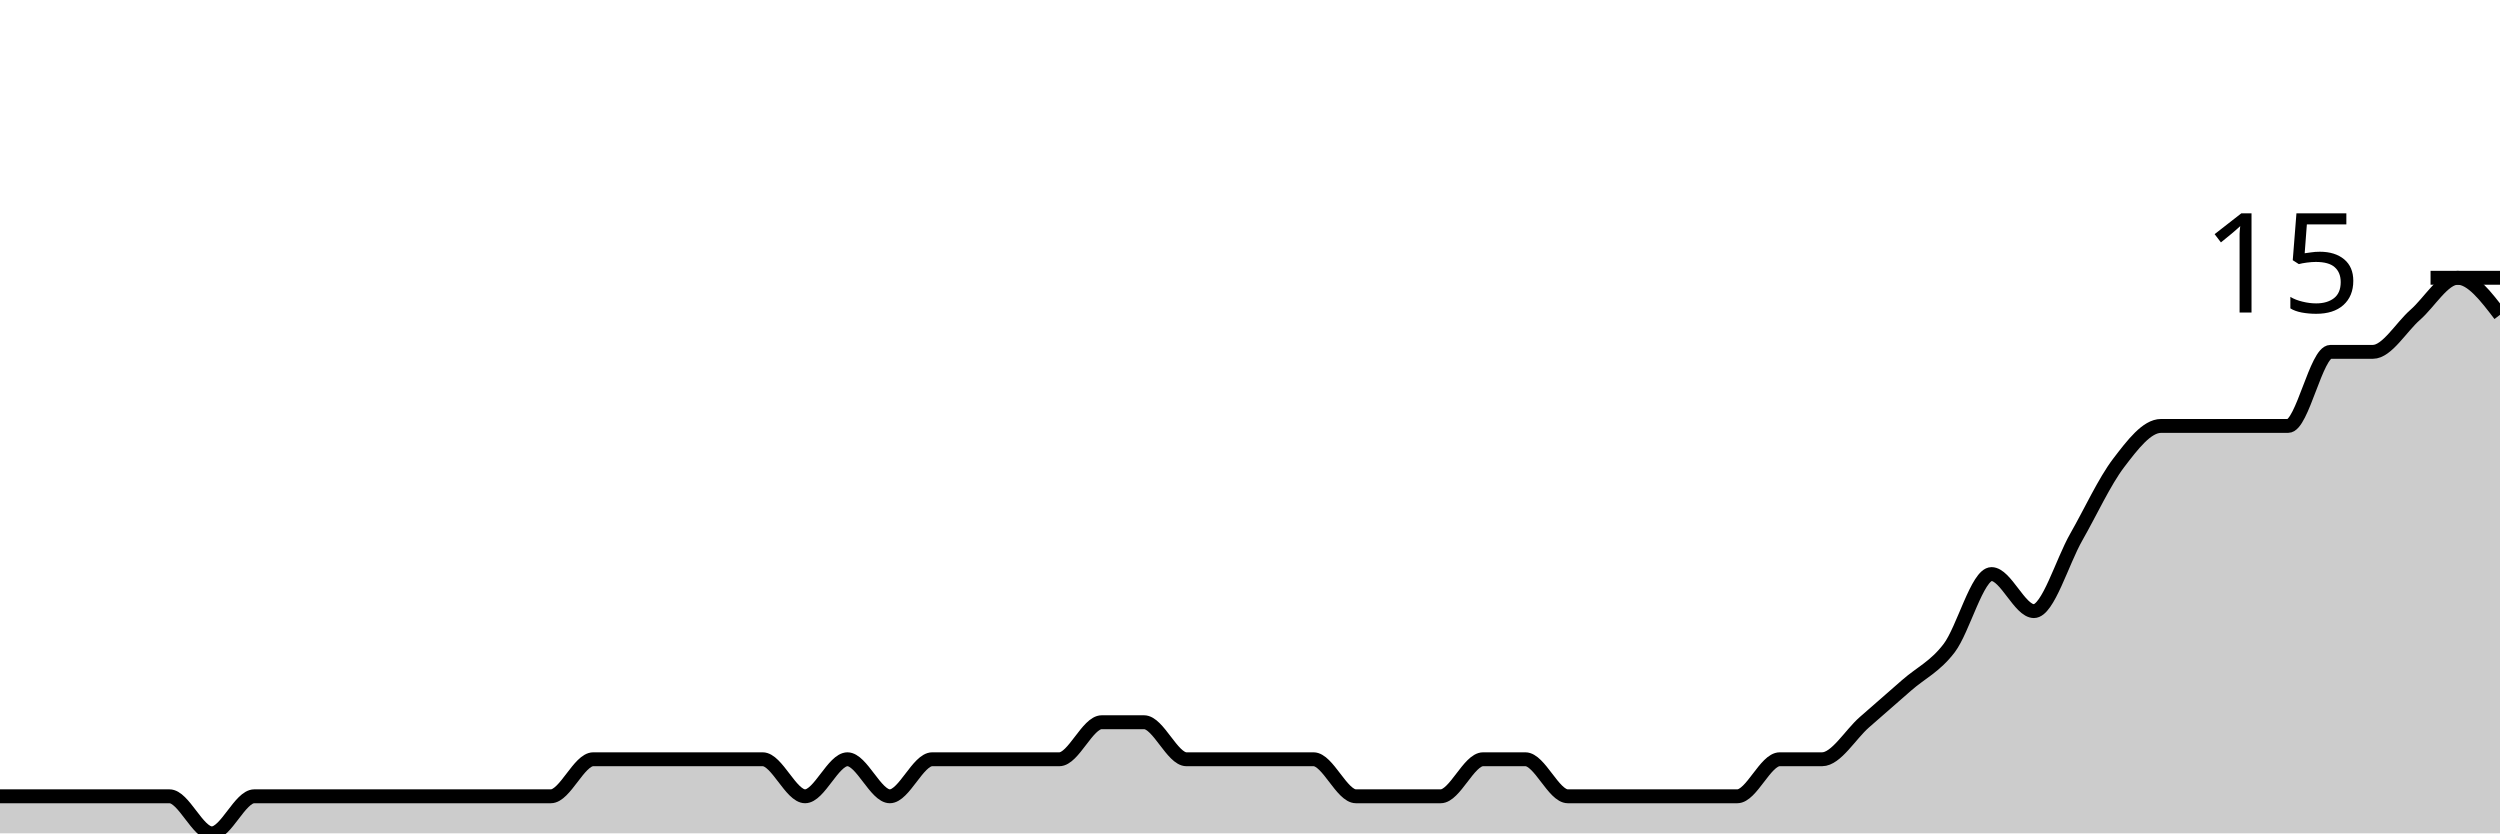
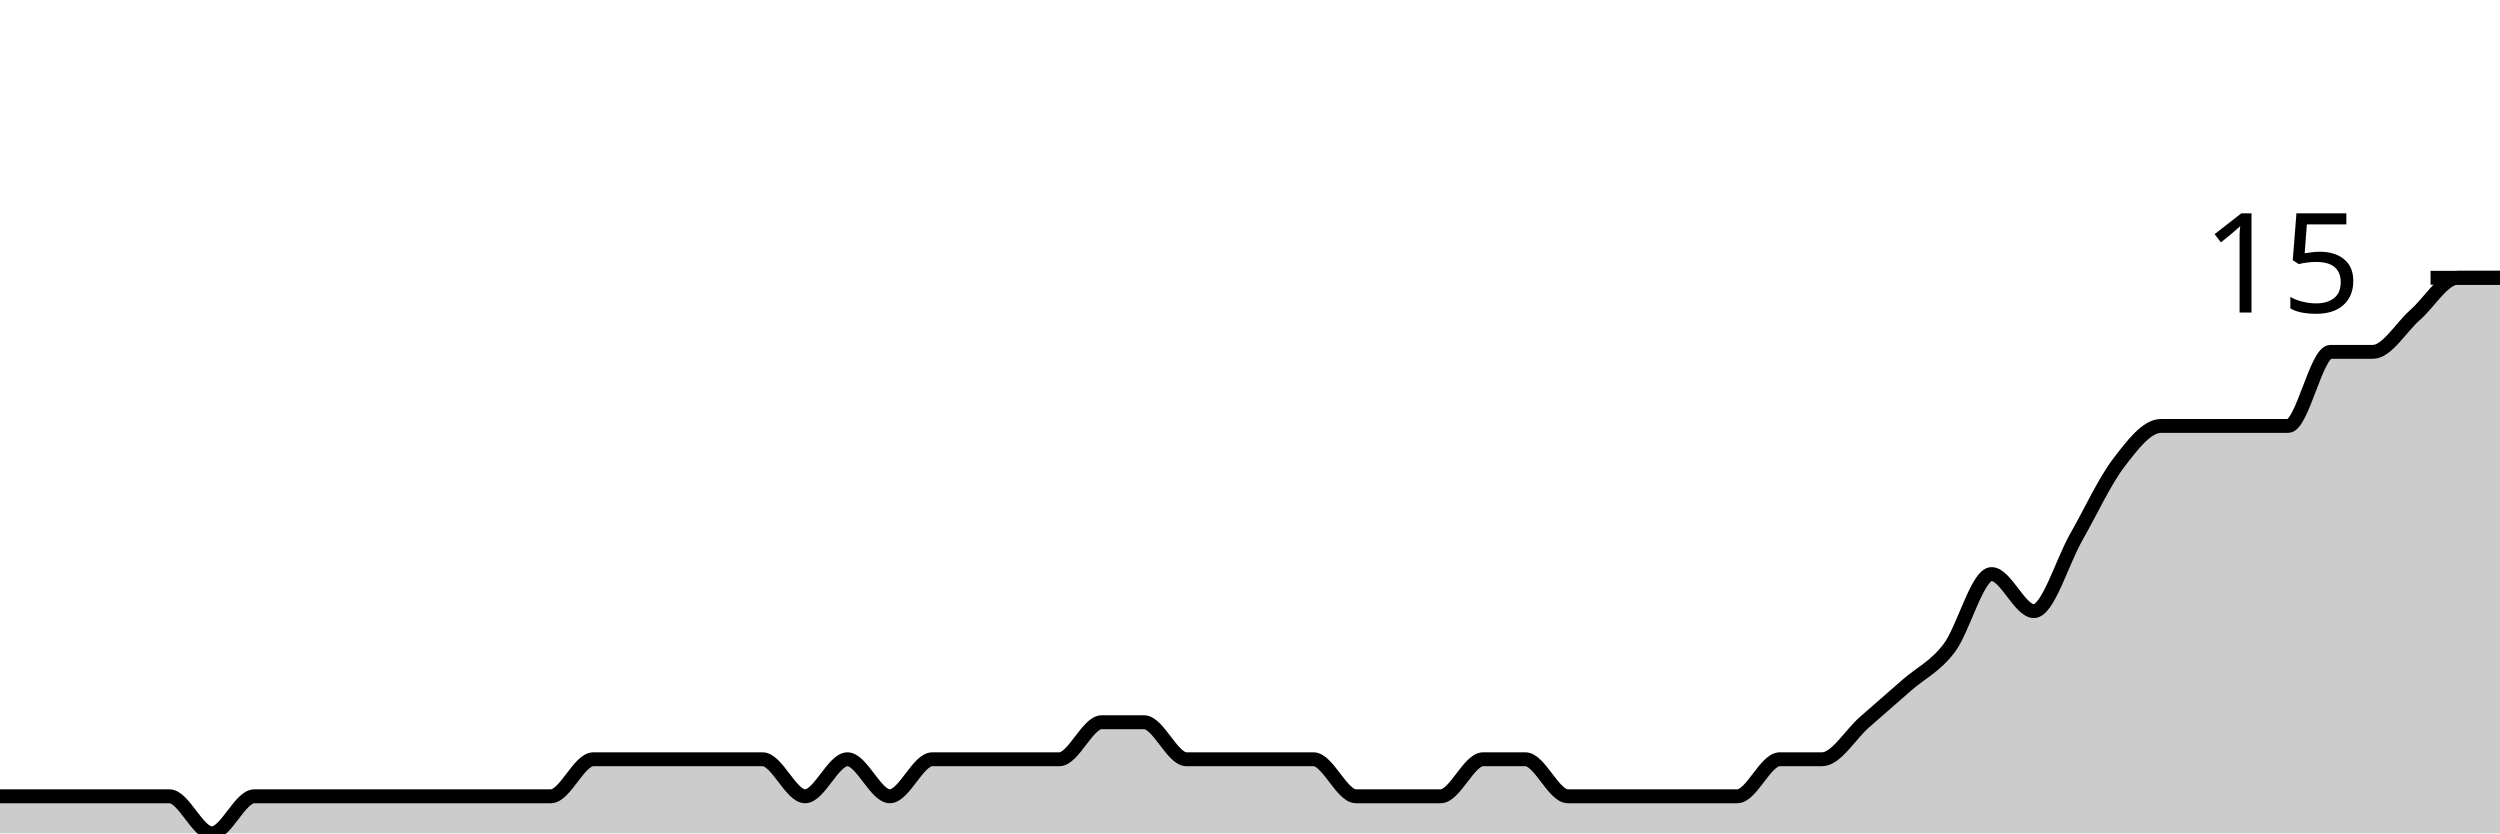
<svg xmlns="http://www.w3.org/2000/svg" viewBox="0 0 180 60">
  <g transform="translate(0,20)">
-     <path class="area" fill="rgba(0, 0, 0, 0.2)" d="M0,37.333C1.017,37.333,2.034,37.333,3.051,37.333C4.068,37.333,5.085,37.333,6.102,37.333C7.119,37.333,8.136,37.333,9.153,37.333C10.169,37.333,11.186,37.333,12.203,37.333C13.22,37.333,14.237,40,15.254,40C16.271,40,17.288,37.333,18.305,37.333C19.322,37.333,20.339,37.333,21.356,37.333C22.373,37.333,23.39,37.333,24.407,37.333C25.424,37.333,26.441,37.333,27.458,37.333C28.475,37.333,29.492,37.333,30.508,37.333C31.525,37.333,32.542,37.333,33.559,37.333C34.576,37.333,35.593,37.333,36.61,37.333C37.627,37.333,38.644,37.333,39.661,37.333C40.678,37.333,41.695,34.667,42.712,34.667C43.729,34.667,44.746,34.667,45.763,34.667C46.78,34.667,47.797,34.667,48.814,34.667C49.831,34.667,50.847,34.667,51.864,34.667C52.881,34.667,53.898,34.667,54.915,34.667C55.932,34.667,56.949,37.333,57.966,37.333C58.983,37.333,60,34.667,61.017,34.667C62.034,34.667,63.051,37.333,64.068,37.333C65.085,37.333,66.102,34.667,67.119,34.667C68.136,34.667,69.153,34.667,70.169,34.667C71.186,34.667,72.203,34.667,73.22,34.667C74.237,34.667,75.254,34.667,76.271,34.667C77.288,34.667,78.305,32,79.322,32C80.339,32,81.356,32,82.373,32C83.39,32,84.407,34.667,85.424,34.667C86.441,34.667,87.458,34.667,88.475,34.667C89.492,34.667,90.508,34.667,91.525,34.667C92.542,34.667,93.559,34.667,94.576,34.667C95.593,34.667,96.61,37.333,97.627,37.333C98.644,37.333,99.661,37.333,100.678,37.333C101.695,37.333,102.712,37.333,103.729,37.333C104.746,37.333,105.763,34.667,106.78,34.667C107.797,34.667,108.814,34.667,109.831,34.667C110.847,34.667,111.864,37.333,112.881,37.333C113.898,37.333,114.915,37.333,115.932,37.333C116.949,37.333,117.966,37.333,118.983,37.333C120,37.333,121.017,37.333,122.034,37.333C123.051,37.333,124.068,37.333,125.085,37.333C126.102,37.333,127.119,34.667,128.136,34.667C129.153,34.667,130.169,34.667,131.186,34.667C132.203,34.667,133.22,32.889,134.237,32C135.254,31.111,136.271,30.222,137.288,29.333C138.305,28.444,139.322,28,140.339,26.667C141.356,25.333,142.373,21.333,143.39,21.333C144.407,21.333,145.424,24,146.441,24C147.458,24,148.475,20.444,149.492,18.667C150.508,16.889,151.525,14.667,152.542,13.333C153.559,12,154.576,10.667,155.593,10.667C156.61,10.667,157.627,10.667,158.644,10.667C159.661,10.667,160.678,10.667,161.695,10.667C162.712,10.667,163.729,10.667,164.746,10.667C165.763,10.667,166.78,5.333,167.797,5.333C168.814,5.333,169.831,5.333,170.847,5.333C171.864,5.333,172.881,3.556,173.898,2.667C174.915,1.778,175.932,0,176.949,0C177.966,0,178.983,1.333,180,2.667L180,40C178.983,40,177.966,40,176.949,40C175.932,40,174.915,40,173.898,40C172.881,40,171.864,40,170.847,40C169.831,40,168.814,40,167.797,40C166.78,40,165.763,40,164.746,40C163.729,40,162.712,40,161.695,40C160.678,40,159.661,40,158.644,40C157.627,40,156.61,40,155.593,40C154.576,40,153.559,40,152.542,40C151.525,40,150.508,40,149.492,40C148.475,40,147.458,40,146.441,40C145.424,40,144.407,40,143.39,40C142.373,40,141.356,40,140.339,40C139.322,40,138.305,40,137.288,40C136.271,40,135.254,40,134.237,40C133.22,40,132.203,40,131.186,40C130.169,40,129.153,40,128.136,40C127.119,40,126.102,40,125.085,40C124.068,40,123.051,40,122.034,40C121.017,40,120,40,118.983,40C117.966,40,116.949,40,115.932,40C114.915,40,113.898,40,112.881,40C111.864,40,110.847,40,109.831,40C108.814,40,107.797,40,106.78,40C105.763,40,104.746,40,103.729,40C102.712,40,101.695,40,100.678,40C99.661,40,98.644,40,97.627,40C96.61,40,95.593,40,94.576,40C93.559,40,92.542,40,91.525,40C90.508,40,89.492,40,88.475,40C87.458,40,86.441,40,85.424,40C84.407,40,83.39,40,82.373,40C81.356,40,80.339,40,79.322,40C78.305,40,77.288,40,76.271,40C75.254,40,74.237,40,73.22,40C72.203,40,71.186,40,70.169,40C69.153,40,68.136,40,67.119,40C66.102,40,65.085,40,64.068,40C63.051,40,62.034,40,61.017,40C60,40,58.983,40,57.966,40C56.949,40,55.932,40,54.915,40C53.898,40,52.881,40,51.864,40C50.847,40,49.831,40,48.814,40C47.797,40,46.78,40,45.763,40C44.746,40,43.729,40,42.712,40C41.695,40,40.678,40,39.661,40C38.644,40,37.627,40,36.61,40C35.593,40,34.576,40,33.559,40C32.542,40,31.525,40,30.508,40C29.492,40,28.475,40,27.458,40C26.441,40,25.424,40,24.407,40C23.39,40,22.373,40,21.356,40C20.339,40,19.322,40,18.305,40C17.288,40,16.271,40,15.254,40C14.237,40,13.22,40,12.203,40C11.186,40,10.169,40,9.153,40C8.136,40,7.119,40,6.102,40C5.085,40,4.068,40,3.051,40C2.034,40,1.017,40,0,40Z" />
-     <path class="line" stroke="black" fill="none" d="M0,37.333C1.017,37.333,2.034,37.333,3.051,37.333C4.068,37.333,5.085,37.333,6.102,37.333C7.119,37.333,8.136,37.333,9.153,37.333C10.169,37.333,11.186,37.333,12.203,37.333C13.22,37.333,14.237,40,15.254,40C16.271,40,17.288,37.333,18.305,37.333C19.322,37.333,20.339,37.333,21.356,37.333C22.373,37.333,23.39,37.333,24.407,37.333C25.424,37.333,26.441,37.333,27.458,37.333C28.475,37.333,29.492,37.333,30.508,37.333C31.525,37.333,32.542,37.333,33.559,37.333C34.576,37.333,35.593,37.333,36.61,37.333C37.627,37.333,38.644,37.333,39.661,37.333C40.678,37.333,41.695,34.667,42.712,34.667C43.729,34.667,44.746,34.667,45.763,34.667C46.78,34.667,47.797,34.667,48.814,34.667C49.831,34.667,50.847,34.667,51.864,34.667C52.881,34.667,53.898,34.667,54.915,34.667C55.932,34.667,56.949,37.333,57.966,37.333C58.983,37.333,60,34.667,61.017,34.667C62.034,34.667,63.051,37.333,64.068,37.333C65.085,37.333,66.102,34.667,67.119,34.667C68.136,34.667,69.153,34.667,70.169,34.667C71.186,34.667,72.203,34.667,73.22,34.667C74.237,34.667,75.254,34.667,76.271,34.667C77.288,34.667,78.305,32,79.322,32C80.339,32,81.356,32,82.373,32C83.39,32,84.407,34.667,85.424,34.667C86.441,34.667,87.458,34.667,88.475,34.667C89.492,34.667,90.508,34.667,91.525,34.667C92.542,34.667,93.559,34.667,94.576,34.667C95.593,34.667,96.61,37.333,97.627,37.333C98.644,37.333,99.661,37.333,100.678,37.333C101.695,37.333,102.712,37.333,103.729,37.333C104.746,37.333,105.763,34.667,106.78,34.667C107.797,34.667,108.814,34.667,109.831,34.667C110.847,34.667,111.864,37.333,112.881,37.333C113.898,37.333,114.915,37.333,115.932,37.333C116.949,37.333,117.966,37.333,118.983,37.333C120,37.333,121.017,37.333,122.034,37.333C123.051,37.333,124.068,37.333,125.085,37.333C126.102,37.333,127.119,34.667,128.136,34.667C129.153,34.667,130.169,34.667,131.186,34.667C132.203,34.667,133.22,32.889,134.237,32C135.254,31.111,136.271,30.222,137.288,29.333C138.305,28.444,139.322,28,140.339,26.667C141.356,25.333,142.373,21.333,143.39,21.333C144.407,21.333,145.424,24,146.441,24C147.458,24,148.475,20.444,149.492,18.667C150.508,16.889,151.525,14.667,152.542,13.333C153.559,12,154.576,10.667,155.593,10.667C156.61,10.667,157.627,10.667,158.644,10.667C159.661,10.667,160.678,10.667,161.695,10.667C162.712,10.667,163.729,10.667,164.746,10.667C165.763,10.667,166.78,5.333,167.797,5.333C168.814,5.333,169.831,5.333,170.847,5.333C171.864,5.333,172.881,3.556,173.898,2.667C174.915,1.778,175.932,0,176.949,0C177.966,0,178.983,1.333,180,2.667" />
+     <path class="area" fill="rgba(0, 0, 0, 0.2)" d="M0,37.333C1.017,37.333,2.034,37.333,3.051,37.333C4.068,37.333,5.085,37.333,6.102,37.333C7.119,37.333,8.136,37.333,9.153,37.333C10.169,37.333,11.186,37.333,12.203,37.333C13.22,37.333,14.237,40,15.254,40C16.271,40,17.288,37.333,18.305,37.333C19.322,37.333,20.339,37.333,21.356,37.333C22.373,37.333,23.39,37.333,24.407,37.333C25.424,37.333,26.441,37.333,27.458,37.333C28.475,37.333,29.492,37.333,30.508,37.333C31.525,37.333,32.542,37.333,33.559,37.333C34.576,37.333,35.593,37.333,36.61,37.333C37.627,37.333,38.644,37.333,39.661,37.333C40.678,37.333,41.695,34.667,42.712,34.667C43.729,34.667,44.746,34.667,45.763,34.667C46.78,34.667,47.797,34.667,48.814,34.667C49.831,34.667,50.847,34.667,51.864,34.667C52.881,34.667,53.898,34.667,54.915,34.667C55.932,34.667,56.949,37.333,57.966,37.333C58.983,37.333,60,34.667,61.017,34.667C62.034,34.667,63.051,37.333,64.068,37.333C65.085,37.333,66.102,34.667,67.119,34.667C68.136,34.667,69.153,34.667,70.169,34.667C71.186,34.667,72.203,34.667,73.22,34.667C74.237,34.667,75.254,34.667,76.271,34.667C77.288,34.667,78.305,32,79.322,32C80.339,32,81.356,32,82.373,32C83.39,32,84.407,34.667,85.424,34.667C86.441,34.667,87.458,34.667,88.475,34.667C89.492,34.667,90.508,34.667,91.525,34.667C92.542,34.667,93.559,34.667,94.576,34.667C95.593,34.667,96.61,37.333,97.627,37.333C98.644,37.333,99.661,37.333,100.678,37.333C101.695,37.333,102.712,37.333,103.729,37.333C104.746,37.333,105.763,34.667,106.78,34.667C107.797,34.667,108.814,34.667,109.831,34.667C110.847,34.667,111.864,37.333,112.881,37.333C113.898,37.333,114.915,37.333,115.932,37.333C116.949,37.333,117.966,37.333,118.983,37.333C120,37.333,121.017,37.333,122.034,37.333C123.051,37.333,124.068,37.333,125.085,37.333C126.102,37.333,127.119,34.667,128.136,34.667C129.153,34.667,130.169,34.667,131.186,34.667C132.203,34.667,133.22,32.889,134.237,32C135.254,31.111,136.271,30.222,137.288,29.333C138.305,28.444,139.322,28,140.339,26.667C141.356,25.333,142.373,21.333,143.39,21.333C144.407,21.333,145.424,24,146.441,24C147.458,24,148.475,20.444,149.492,18.667C150.508,16.889,151.525,14.667,152.542,13.333C153.559,12,154.576,10.667,155.593,10.667C156.61,10.667,157.627,10.667,158.644,10.667C159.661,10.667,160.678,10.667,161.695,10.667C162.712,10.667,163.729,10.667,164.746,10.667C165.763,10.667,166.78,5.333,167.797,5.333C168.814,5.333,169.831,5.333,170.847,5.333C171.864,5.333,172.881,3.556,173.898,2.667C174.915,1.778,175.932,0,176.949,0C177.966,0,178.983,0,180,0L180,40C178.983,40,177.966,40,176.949,40C175.932,40,174.915,40,173.898,40C172.881,40,171.864,40,170.847,40C169.831,40,168.814,40,167.797,40C166.78,40,165.763,40,164.746,40C163.729,40,162.712,40,161.695,40C160.678,40,159.661,40,158.644,40C157.627,40,156.61,40,155.593,40C154.576,40,153.559,40,152.542,40C151.525,40,150.508,40,149.492,40C148.475,40,147.458,40,146.441,40C145.424,40,144.407,40,143.39,40C142.373,40,141.356,40,140.339,40C139.322,40,138.305,40,137.288,40C136.271,40,135.254,40,134.237,40C133.22,40,132.203,40,131.186,40C130.169,40,129.153,40,128.136,40C127.119,40,126.102,40,125.085,40C124.068,40,123.051,40,122.034,40C121.017,40,120,40,118.983,40C117.966,40,116.949,40,115.932,40C114.915,40,113.898,40,112.881,40C111.864,40,110.847,40,109.831,40C108.814,40,107.797,40,106.78,40C105.763,40,104.746,40,103.729,40C102.712,40,101.695,40,100.678,40C99.661,40,98.644,40,97.627,40C96.61,40,95.593,40,94.576,40C93.559,40,92.542,40,91.525,40C90.508,40,89.492,40,88.475,40C87.458,40,86.441,40,85.424,40C84.407,40,83.39,40,82.373,40C81.356,40,80.339,40,79.322,40C78.305,40,77.288,40,76.271,40C75.254,40,74.237,40,73.22,40C72.203,40,71.186,40,70.169,40C69.153,40,68.136,40,67.119,40C66.102,40,65.085,40,64.068,40C63.051,40,62.034,40,61.017,40C60,40,58.983,40,57.966,40C56.949,40,55.932,40,54.915,40C53.898,40,52.881,40,51.864,40C50.847,40,49.831,40,48.814,40C47.797,40,46.78,40,45.763,40C44.746,40,43.729,40,42.712,40C41.695,40,40.678,40,39.661,40C38.644,40,37.627,40,36.61,40C35.593,40,34.576,40,33.559,40C32.542,40,31.525,40,30.508,40C29.492,40,28.475,40,27.458,40C26.441,40,25.424,40,24.407,40C23.39,40,22.373,40,21.356,40C20.339,40,19.322,40,18.305,40C17.288,40,16.271,40,15.254,40C14.237,40,13.22,40,12.203,40C11.186,40,10.169,40,9.153,40C8.136,40,7.119,40,6.102,40C5.085,40,4.068,40,3.051,40C2.034,40,1.017,40,0,40Z" />
+     <path class="line" stroke="black" fill="none" d="M0,37.333C1.017,37.333,2.034,37.333,3.051,37.333C4.068,37.333,5.085,37.333,6.102,37.333C7.119,37.333,8.136,37.333,9.153,37.333C10.169,37.333,11.186,37.333,12.203,37.333C13.22,37.333,14.237,40,15.254,40C16.271,40,17.288,37.333,18.305,37.333C19.322,37.333,20.339,37.333,21.356,37.333C22.373,37.333,23.39,37.333,24.407,37.333C25.424,37.333,26.441,37.333,27.458,37.333C28.475,37.333,29.492,37.333,30.508,37.333C31.525,37.333,32.542,37.333,33.559,37.333C34.576,37.333,35.593,37.333,36.61,37.333C37.627,37.333,38.644,37.333,39.661,37.333C40.678,37.333,41.695,34.667,42.712,34.667C43.729,34.667,44.746,34.667,45.763,34.667C46.78,34.667,47.797,34.667,48.814,34.667C49.831,34.667,50.847,34.667,51.864,34.667C52.881,34.667,53.898,34.667,54.915,34.667C55.932,34.667,56.949,37.333,57.966,37.333C58.983,37.333,60,34.667,61.017,34.667C62.034,34.667,63.051,37.333,64.068,37.333C65.085,37.333,66.102,34.667,67.119,34.667C68.136,34.667,69.153,34.667,70.169,34.667C71.186,34.667,72.203,34.667,73.22,34.667C74.237,34.667,75.254,34.667,76.271,34.667C77.288,34.667,78.305,32,79.322,32C80.339,32,81.356,32,82.373,32C83.39,32,84.407,34.667,85.424,34.667C86.441,34.667,87.458,34.667,88.475,34.667C89.492,34.667,90.508,34.667,91.525,34.667C92.542,34.667,93.559,34.667,94.576,34.667C95.593,34.667,96.61,37.333,97.627,37.333C98.644,37.333,99.661,37.333,100.678,37.333C101.695,37.333,102.712,37.333,103.729,37.333C104.746,37.333,105.763,34.667,106.78,34.667C107.797,34.667,108.814,34.667,109.831,34.667C110.847,34.667,111.864,37.333,112.881,37.333C113.898,37.333,114.915,37.333,115.932,37.333C116.949,37.333,117.966,37.333,118.983,37.333C120,37.333,121.017,37.333,122.034,37.333C123.051,37.333,124.068,37.333,125.085,37.333C126.102,37.333,127.119,34.667,128.136,34.667C129.153,34.667,130.169,34.667,131.186,34.667C132.203,34.667,133.22,32.889,134.237,32C135.254,31.111,136.271,30.222,137.288,29.333C138.305,28.444,139.322,28,140.339,26.667C141.356,25.333,142.373,21.333,143.39,21.333C144.407,21.333,145.424,24,146.441,24C147.458,24,148.475,20.444,149.492,18.667C150.508,16.889,151.525,14.667,152.542,13.333C153.559,12,154.576,10.667,155.593,10.667C156.61,10.667,157.627,10.667,158.644,10.667C159.661,10.667,160.678,10.667,161.695,10.667C162.712,10.667,163.729,10.667,164.746,10.667C165.763,10.667,166.78,5.333,167.797,5.333C168.814,5.333,169.831,5.333,170.847,5.333C171.864,5.333,172.881,3.556,173.898,2.667C174.915,1.778,175.932,0,176.949,0C177.966,0,178.983,0,180,0" />
    <path class="axis-ceiling" stroke-width="1" stroke="black" fill="none" d="M175,0L180,0" />
    <text class="axis-ceiling-label" font-family="sans-serif" text-anchor="end" font-size="10px" x="170" y="2.5">15</text>
  </g>
</svg>
